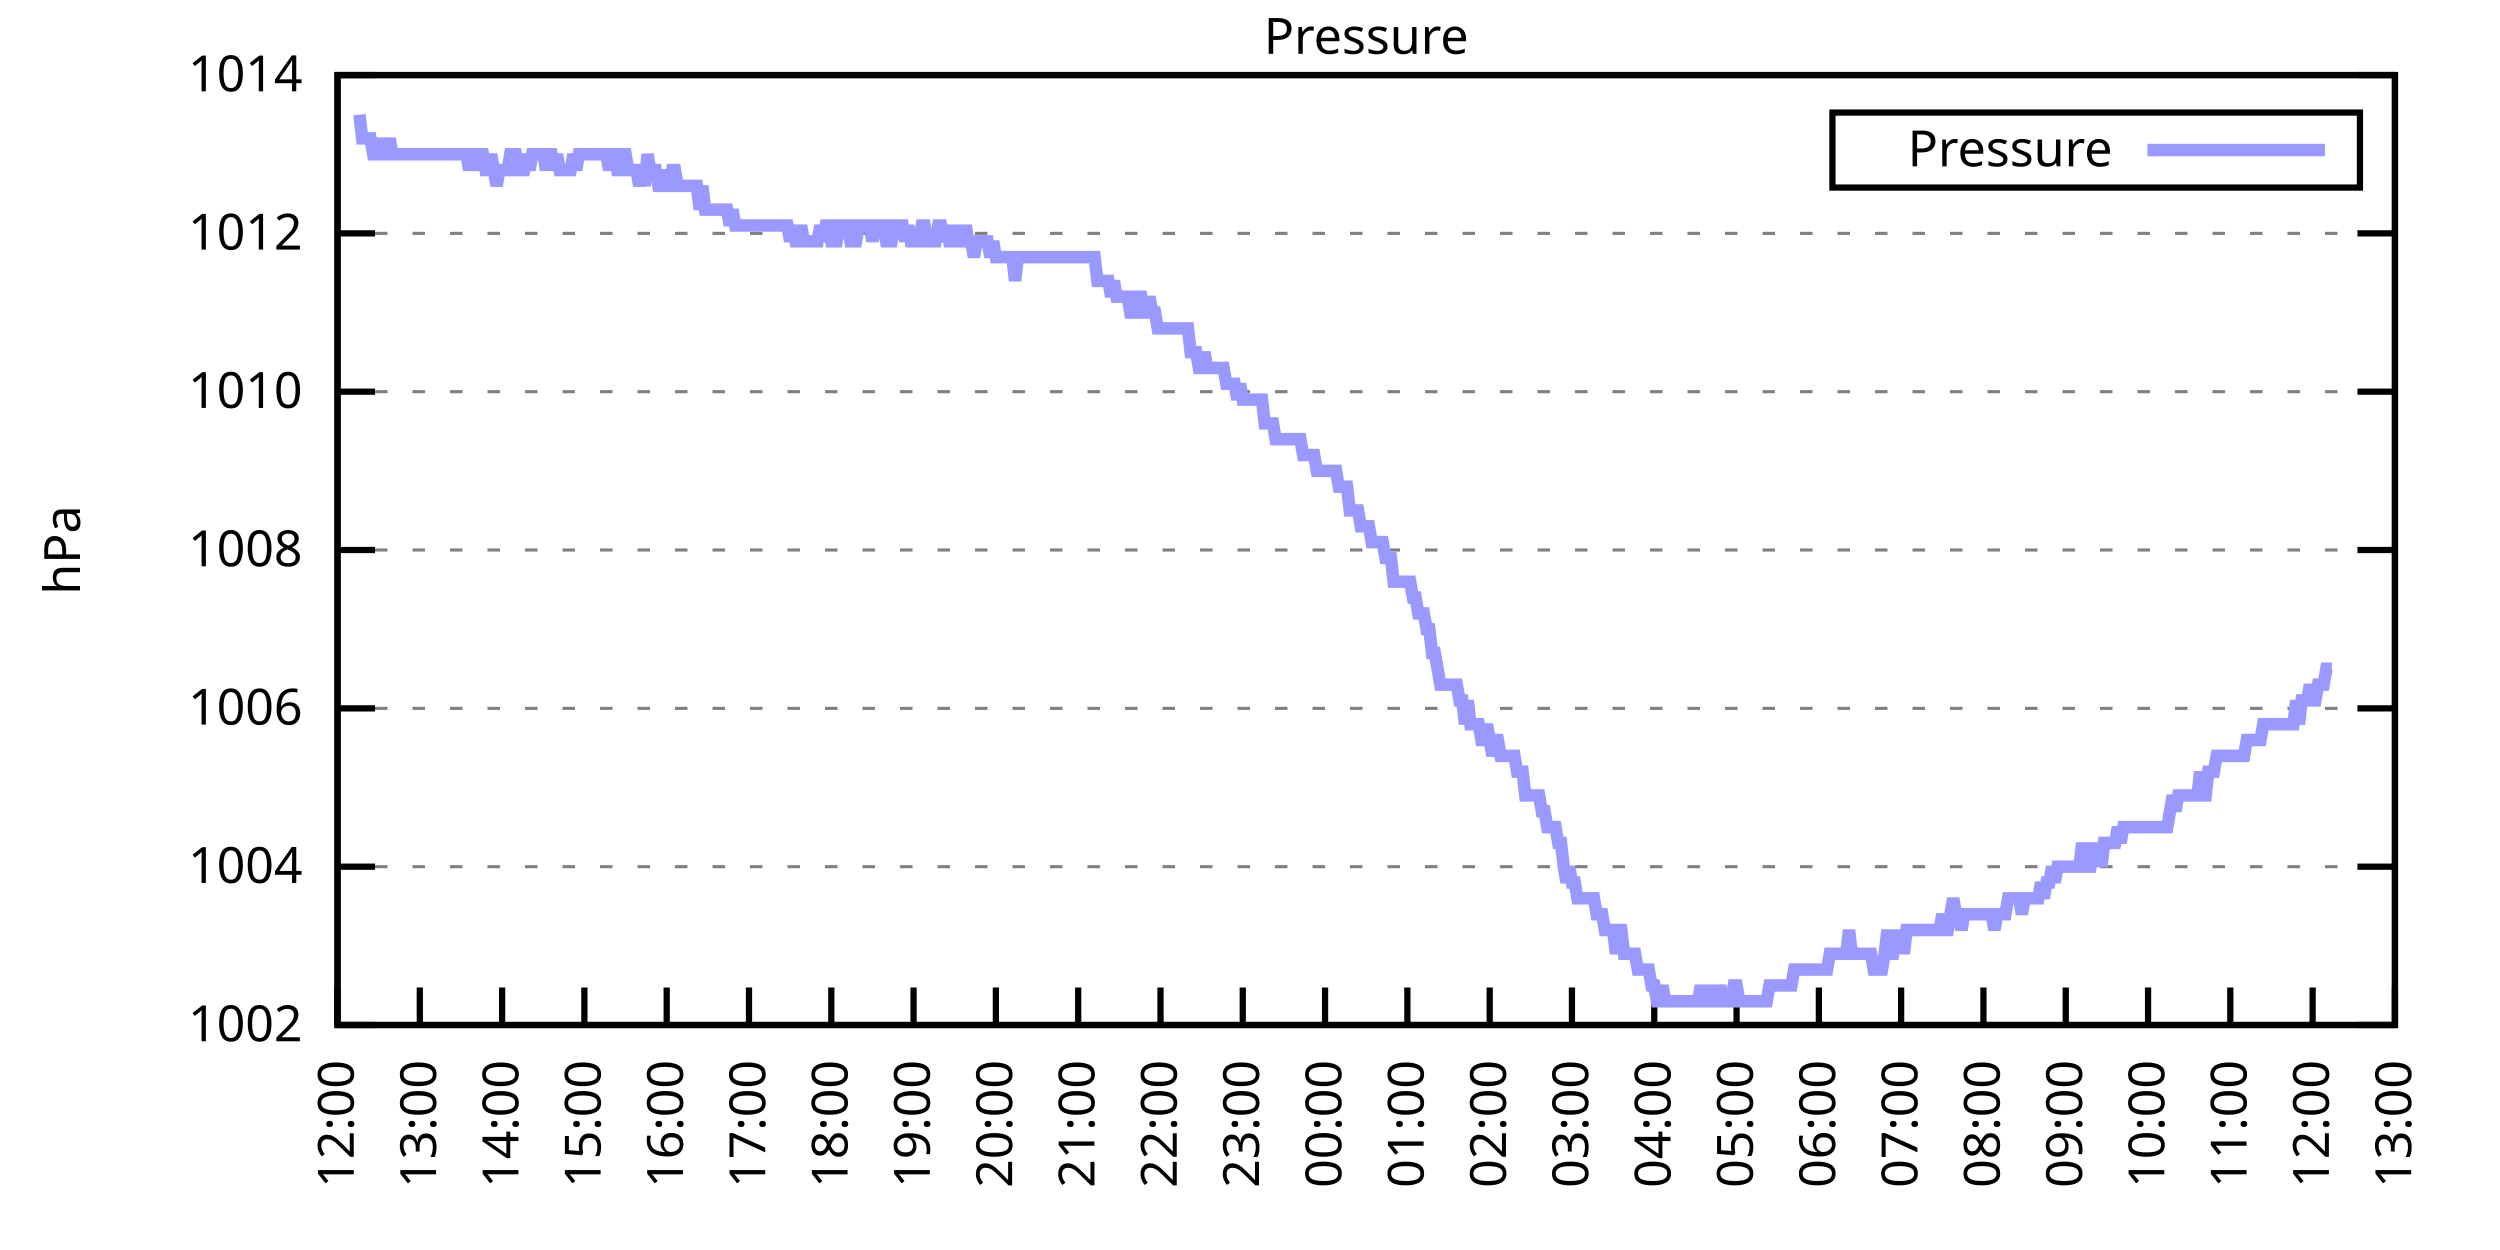
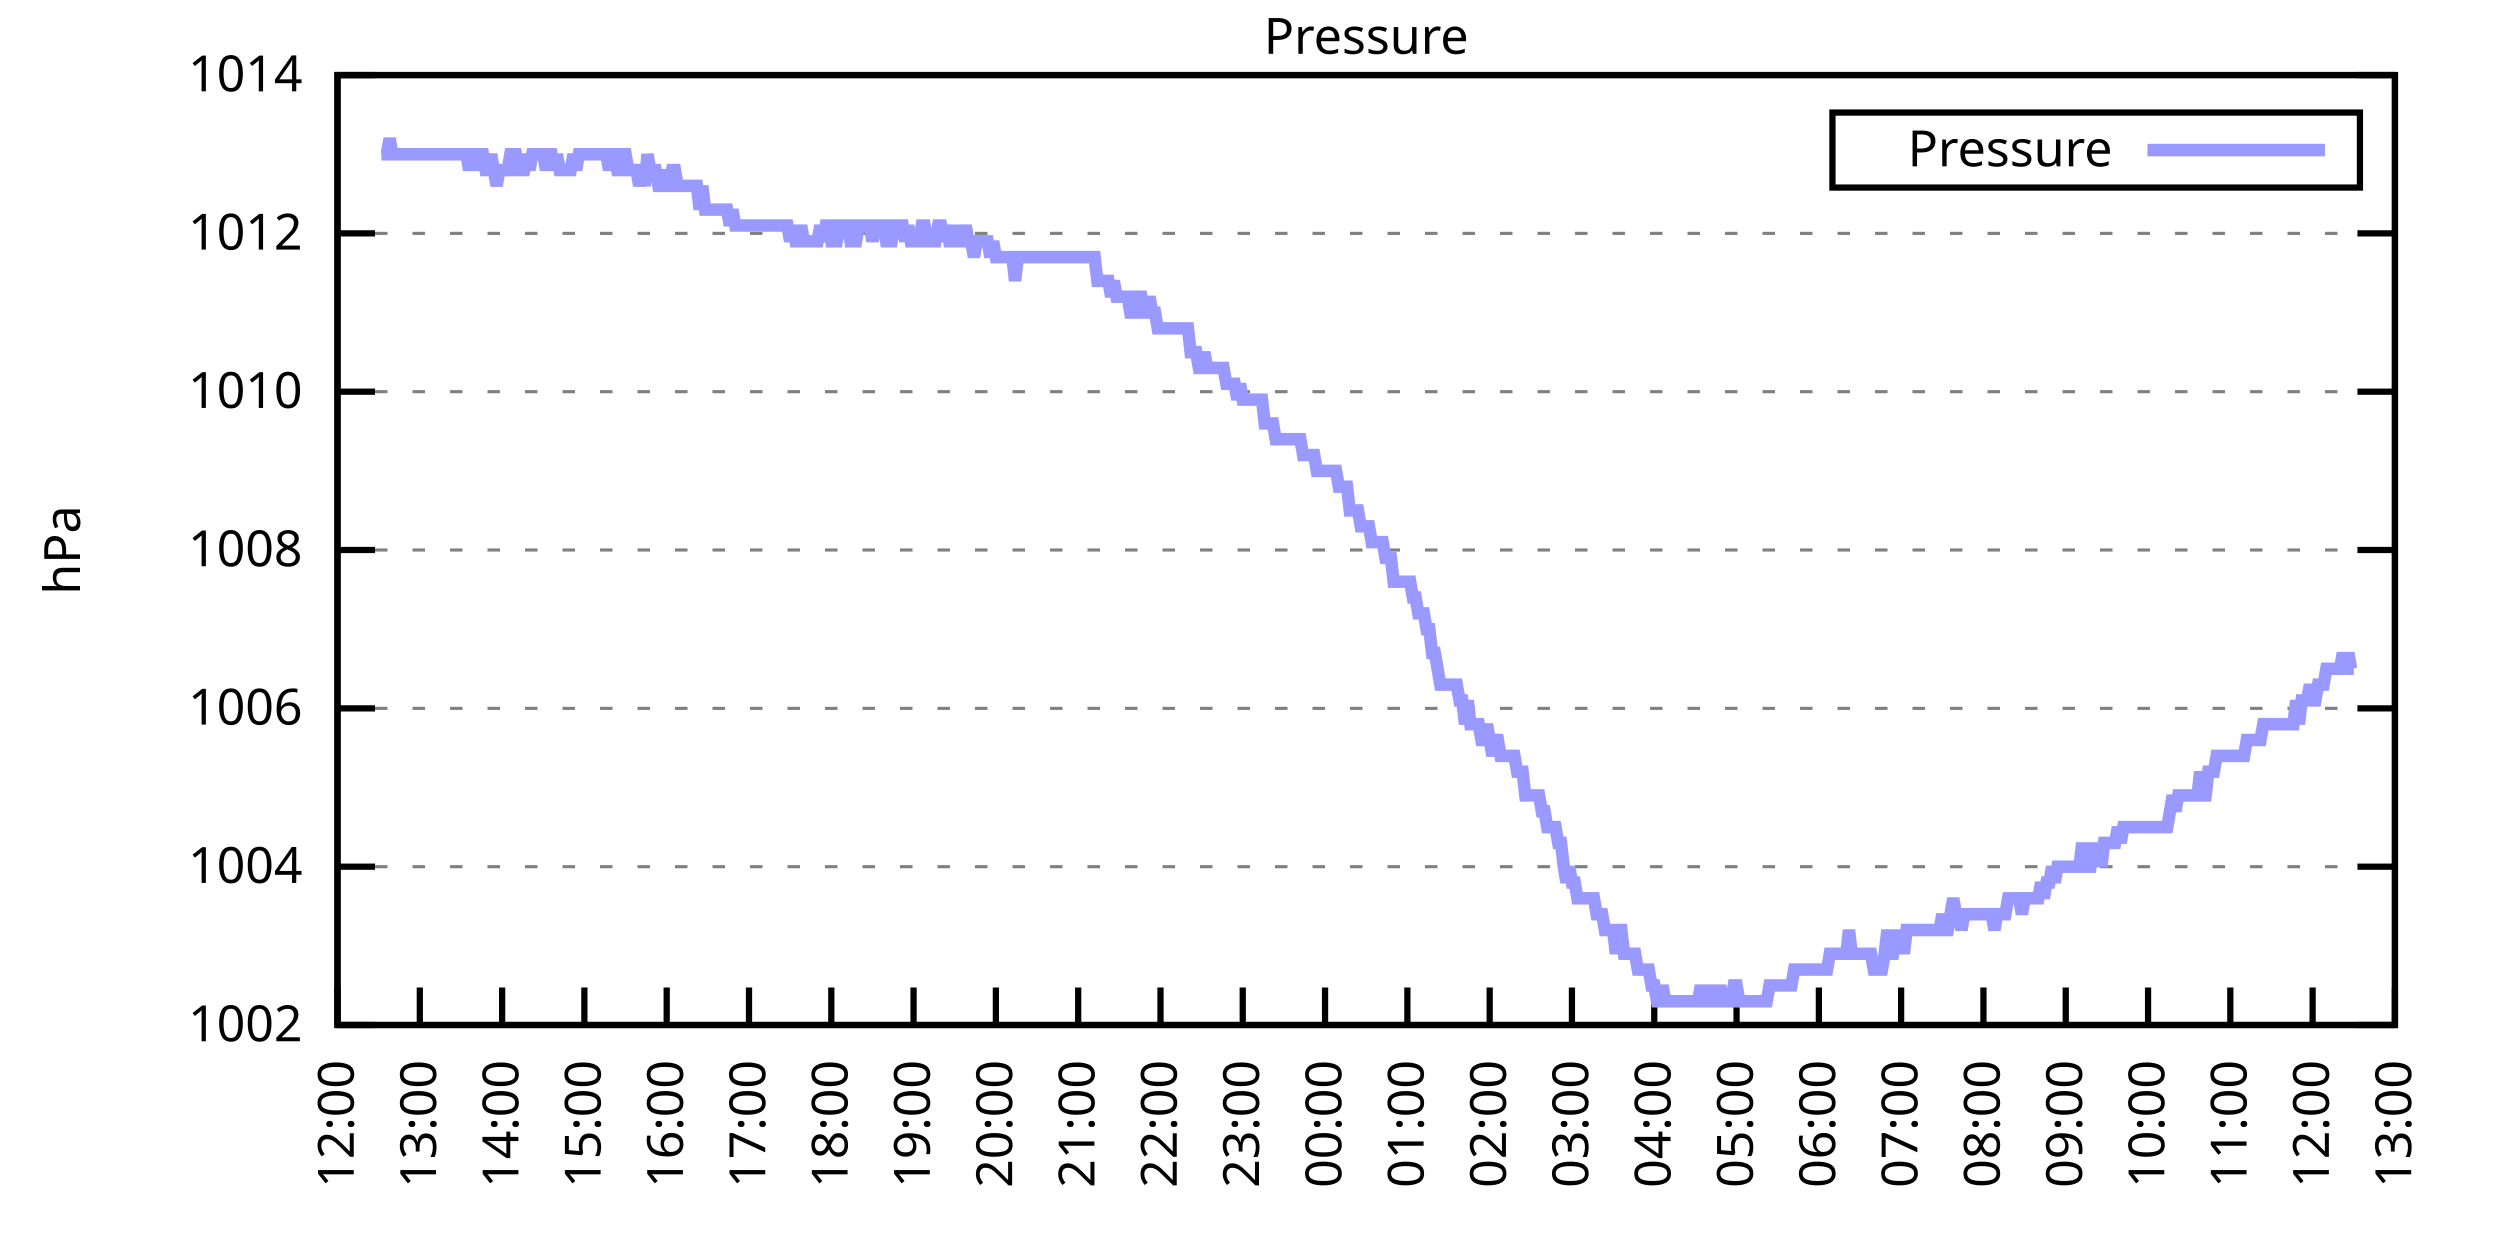
<svg xmlns="http://www.w3.org/2000/svg" xmlns:xlink="http://www.w3.org/1999/xlink" width="400" height="200" viewBox="0 0 400 200">
  <g id="gnuplot_canvas">
    <rect x="0" y="0" width="400" height="200" fill="none" />
    <defs>
      <circle id="gpDot" r="0.5" stroke-width="0.5" stroke="currentColor" />
      <path id="gpPt0" stroke-width="0.333" stroke="currentColor" d="M-1,0 h2 M0,-1 v2" />
      <path id="gpPt1" stroke-width="0.333" stroke="currentColor" d="M-1,-1 L1,1 M1,-1 L-1,1" />
      <path id="gpPt2" stroke-width="0.333" stroke="currentColor" d="M-1,0 L1,0 M0,-1 L0,1 M-1,-1 L1,1 M-1,1 L1,-1" />
      <rect id="gpPt3" stroke-width="0.333" stroke="currentColor" x="-1" y="-1" width="2" height="2" />
      <rect id="gpPt4" stroke-width="0.333" stroke="currentColor" fill="currentColor" x="-1" y="-1" width="2" height="2" />
      <circle id="gpPt5" stroke-width="0.333" stroke="currentColor" cx="0" cy="0" r="1" />
      <use xlink:href="#gpPt5" id="gpPt6" fill="currentColor" stroke="none" />
      <path id="gpPt7" stroke-width="0.333" stroke="currentColor" d="M0,-1.33 L-1.33,0.67 L1.33,0.67 z" />
      <use xlink:href="#gpPt7" id="gpPt8" fill="currentColor" stroke="none" />
      <use xlink:href="#gpPt7" id="gpPt9" stroke="currentColor" transform="rotate(180)" />
      <use xlink:href="#gpPt9" id="gpPt10" fill="currentColor" stroke="none" />
      <use xlink:href="#gpPt3" id="gpPt11" stroke="currentColor" transform="rotate(45)" />
      <use xlink:href="#gpPt11" id="gpPt12" fill="currentColor" stroke="none" />
      <path id="gpPt13" stroke-width="0.333" stroke="currentColor" d="M0,1.330 L1.265,0.411 L0.782,-1.067 L-0.782,-1.076 L-1.265,0.411 z" />
      <use xlink:href="#gpPt13" id="gpPt14" fill="currentColor" stroke="none" />
      <filter id="textbox" filterUnits="objectBoundingBox" x="0" y="0" height="1" width="1">
        <feFlood flood-color="white" flood-opacity="1" result="bgnd" />
        <feComposite in="SourceGraphic" in2="bgnd" operator="atop" />
      </filter>
      <filter id="greybox" filterUnits="objectBoundingBox" x="0" y="0" height="1" width="1">
        <feFlood flood-color="lightgrey" flood-opacity="1" result="grey" />
        <feComposite in="SourceGraphic" in2="grey" operator="atop" />
      </filter>
    </defs>
    <g fill="none" color="white" stroke="currentColor" stroke-width="1.00" stroke-linecap="butt" stroke-linejoin="miter">
</g>
    <g fill="none" color="black" stroke="currentColor" stroke-width="1.00" stroke-linecap="butt" stroke-linejoin="miter">
      <g stroke="none" shape-rendering="crispEdges">
        <polygon fill="rgb(255, 255, 255)" points="54.00,164.00 383.18,164.00 383.18,12.02 54.00,12.02 " />
      </g>
    </g>
    <g fill="none" color="black" stroke="currentColor" stroke-width="1.00" stroke-linecap="butt" stroke-linejoin="miter">
</g>
    <g fill="none" color="black" stroke="black" stroke-width="0.50" stroke-linecap="butt" stroke-linejoin="miter">
</g>
    <g fill="none" color="gray" stroke="currentColor" stroke-width="0.50" stroke-linecap="butt" stroke-linejoin="miter">
      <path stroke="gray" stroke-dasharray="2,4" class="gridline" d="M54.00,164.00 L383.19,164.00  " />
    </g>
    <g fill="none" color="gray" stroke="gray" stroke-width="1.00" stroke-linecap="butt" stroke-linejoin="miter">
</g>
    <g fill="none" color="black" stroke="currentColor" stroke-width="1.00" stroke-linecap="butt" stroke-linejoin="miter">
      <path stroke="black" d="M54.00,164.00 L60.00,164.00 M383.19,164.00 L377.19,164.00  " />
      <g transform="translate(48.40,166.60)" stroke="none" fill="black" font-family="Sans" font-size="8.00" text-anchor="end">
        <text>
          <tspan font-family="Sans"> 1002</tspan>
        </text>
      </g>
    </g>
    <g fill="none" color="black" stroke="currentColor" stroke-width="1.00" stroke-linecap="butt" stroke-linejoin="miter">
</g>
    <g fill="none" color="black" stroke="black" stroke-width="0.50" stroke-linecap="butt" stroke-linejoin="miter">
</g>
    <g fill="none" color="gray" stroke="currentColor" stroke-width="0.50" stroke-linecap="butt" stroke-linejoin="miter">
      <path stroke="gray" stroke-dasharray="2,4" class="gridline" d="M54.00,138.67 L383.19,138.67  " />
    </g>
    <g fill="none" color="gray" stroke="gray" stroke-width="1.00" stroke-linecap="butt" stroke-linejoin="miter">
</g>
    <g fill="none" color="black" stroke="currentColor" stroke-width="1.00" stroke-linecap="butt" stroke-linejoin="miter">
      <path stroke="black" d="M54.00,138.67 L60.00,138.67 M383.19,138.67 L377.19,138.67  " />
      <g transform="translate(48.40,141.27)" stroke="none" fill="black" font-family="Sans" font-size="8.00" text-anchor="end">
        <text>
          <tspan font-family="Sans"> 1004</tspan>
        </text>
      </g>
    </g>
    <g fill="none" color="black" stroke="currentColor" stroke-width="1.00" stroke-linecap="butt" stroke-linejoin="miter">
</g>
    <g fill="none" color="black" stroke="black" stroke-width="0.50" stroke-linecap="butt" stroke-linejoin="miter">
</g>
    <g fill="none" color="gray" stroke="currentColor" stroke-width="0.50" stroke-linecap="butt" stroke-linejoin="miter">
      <path stroke="gray" stroke-dasharray="2,4" class="gridline" d="M54.00,113.34 L383.19,113.34  " />
    </g>
    <g fill="none" color="gray" stroke="gray" stroke-width="1.00" stroke-linecap="butt" stroke-linejoin="miter">
</g>
    <g fill="none" color="black" stroke="currentColor" stroke-width="1.00" stroke-linecap="butt" stroke-linejoin="miter">
      <path stroke="black" d="M54.00,113.34 L60.00,113.34 M383.19,113.34 L377.19,113.34  " />
      <g transform="translate(48.40,115.94)" stroke="none" fill="black" font-family="Sans" font-size="8.00" text-anchor="end">
        <text>
          <tspan font-family="Sans"> 1006</tspan>
        </text>
      </g>
    </g>
    <g fill="none" color="black" stroke="currentColor" stroke-width="1.00" stroke-linecap="butt" stroke-linejoin="miter">
</g>
    <g fill="none" color="black" stroke="black" stroke-width="0.50" stroke-linecap="butt" stroke-linejoin="miter">
</g>
    <g fill="none" color="gray" stroke="currentColor" stroke-width="0.50" stroke-linecap="butt" stroke-linejoin="miter">
      <path stroke="gray" stroke-dasharray="2,4" class="gridline" d="M54.00,88.00 L383.19,88.00  " />
    </g>
    <g fill="none" color="gray" stroke="gray" stroke-width="1.00" stroke-linecap="butt" stroke-linejoin="miter">
</g>
    <g fill="none" color="black" stroke="currentColor" stroke-width="1.00" stroke-linecap="butt" stroke-linejoin="miter">
      <path stroke="black" d="M54.00,88.00 L60.00,88.00 M383.19,88.00 L377.19,88.00  " />
      <g transform="translate(48.40,90.60)" stroke="none" fill="black" font-family="Sans" font-size="8.00" text-anchor="end">
        <text>
          <tspan font-family="Sans"> 1008</tspan>
        </text>
      </g>
    </g>
    <g fill="none" color="black" stroke="currentColor" stroke-width="1.00" stroke-linecap="butt" stroke-linejoin="miter">
</g>
    <g fill="none" color="black" stroke="black" stroke-width="0.50" stroke-linecap="butt" stroke-linejoin="miter">
</g>
    <g fill="none" color="gray" stroke="currentColor" stroke-width="0.50" stroke-linecap="butt" stroke-linejoin="miter">
      <path stroke="gray" stroke-dasharray="2,4" class="gridline" d="M54.00,62.67 L383.19,62.67  " />
    </g>
    <g fill="none" color="gray" stroke="gray" stroke-width="1.00" stroke-linecap="butt" stroke-linejoin="miter">
</g>
    <g fill="none" color="black" stroke="currentColor" stroke-width="1.00" stroke-linecap="butt" stroke-linejoin="miter">
      <path stroke="black" d="M54.00,62.67 L60.00,62.67 M383.19,62.67 L377.19,62.67  " />
      <g transform="translate(48.40,65.27)" stroke="none" fill="black" font-family="Sans" font-size="8.00" text-anchor="end">
        <text>
          <tspan font-family="Sans"> 1010</tspan>
        </text>
      </g>
    </g>
    <g fill="none" color="black" stroke="currentColor" stroke-width="1.00" stroke-linecap="butt" stroke-linejoin="miter">
</g>
    <g fill="none" color="black" stroke="black" stroke-width="0.50" stroke-linecap="butt" stroke-linejoin="miter">
</g>
    <g fill="none" color="gray" stroke="currentColor" stroke-width="0.50" stroke-linecap="butt" stroke-linejoin="miter">
      <path stroke="gray" stroke-dasharray="2,4" class="gridline" d="M54.00,37.34 L383.19,37.34  " />
    </g>
    <g fill="none" color="gray" stroke="gray" stroke-width="1.00" stroke-linecap="butt" stroke-linejoin="miter">
</g>
    <g fill="none" color="black" stroke="currentColor" stroke-width="1.00" stroke-linecap="butt" stroke-linejoin="miter">
      <path stroke="black" d="M54.00,37.34 L60.00,37.34 M383.19,37.34 L377.19,37.34  " />
      <g transform="translate(48.40,39.94)" stroke="none" fill="black" font-family="Sans" font-size="8.00" text-anchor="end">
        <text>
          <tspan font-family="Sans"> 1012</tspan>
        </text>
      </g>
    </g>
    <g fill="none" color="black" stroke="currentColor" stroke-width="1.00" stroke-linecap="butt" stroke-linejoin="miter">
</g>
    <g fill="none" color="black" stroke="black" stroke-width="0.50" stroke-linecap="butt" stroke-linejoin="miter">
</g>
    <g fill="none" color="gray" stroke="currentColor" stroke-width="0.50" stroke-linecap="butt" stroke-linejoin="miter">
      <path stroke="gray" stroke-dasharray="2,4" class="gridline" d="M54.00,12.01 L383.19,12.01  " />
    </g>
    <g fill="none" color="gray" stroke="gray" stroke-width="1.00" stroke-linecap="butt" stroke-linejoin="miter">
</g>
    <g fill="none" color="black" stroke="currentColor" stroke-width="1.00" stroke-linecap="butt" stroke-linejoin="miter">
      <path stroke="black" d="M54.00,12.01 L60.00,12.01 M383.19,12.01 L377.19,12.01  " />
      <g transform="translate(48.40,14.61)" stroke="none" fill="black" font-family="Sans" font-size="8.00" text-anchor="end">
        <text>
          <tspan font-family="Sans"> 1014</tspan>
        </text>
      </g>
    </g>
    <g fill="none" color="black" stroke="currentColor" stroke-width="1.00" stroke-linecap="butt" stroke-linejoin="miter">
      <path stroke="black" d="M54.00,164.00 L54.00,158.00  " />
      <g transform="translate(56.60,169.60) rotate(270.00)" stroke="none" fill="black" font-family="Sans" font-size="8.00" text-anchor="end">
        <text>
          <tspan font-family="Sans">12:00</tspan>
        </text>
      </g>
    </g>
    <g fill="none" color="black" stroke="currentColor" stroke-width="1.00" stroke-linecap="butt" stroke-linejoin="miter">
      <path stroke="black" d="M67.17,164.00 L67.17,158.00  " />
      <g transform="translate(69.77,169.60) rotate(270.00)" stroke="none" fill="black" font-family="Sans" font-size="8.00" text-anchor="end">
        <text>
          <tspan font-family="Sans">13:00</tspan>
        </text>
      </g>
    </g>
    <g fill="none" color="black" stroke="currentColor" stroke-width="1.00" stroke-linecap="butt" stroke-linejoin="miter">
      <path stroke="black" d="M80.34,164.00 L80.34,158.00  " />
      <g transform="translate(82.94,169.60) rotate(270.00)" stroke="none" fill="black" font-family="Sans" font-size="8.00" text-anchor="end">
        <text>
          <tspan font-family="Sans">14:00</tspan>
        </text>
      </g>
    </g>
    <g fill="none" color="black" stroke="currentColor" stroke-width="1.00" stroke-linecap="butt" stroke-linejoin="miter">
      <path stroke="black" d="M93.50,164.00 L93.50,158.00  " />
      <g transform="translate(96.10,169.60) rotate(270.00)" stroke="none" fill="black" font-family="Sans" font-size="8.00" text-anchor="end">
        <text>
          <tspan font-family="Sans">15:00</tspan>
        </text>
      </g>
    </g>
    <g fill="none" color="black" stroke="currentColor" stroke-width="1.00" stroke-linecap="butt" stroke-linejoin="miter">
      <path stroke="black" d="M106.67,164.00 L106.67,158.00  " />
      <g transform="translate(109.27,169.60) rotate(270.00)" stroke="none" fill="black" font-family="Sans" font-size="8.00" text-anchor="end">
        <text>
          <tspan font-family="Sans">16:00</tspan>
        </text>
      </g>
    </g>
    <g fill="none" color="black" stroke="currentColor" stroke-width="1.00" stroke-linecap="butt" stroke-linejoin="miter">
      <path stroke="black" d="M119.84,164.00 L119.84,158.00  " />
      <g transform="translate(122.44,169.60) rotate(270.00)" stroke="none" fill="black" font-family="Sans" font-size="8.00" text-anchor="end">
        <text>
          <tspan font-family="Sans">17:00</tspan>
        </text>
      </g>
    </g>
    <g fill="none" color="black" stroke="currentColor" stroke-width="1.00" stroke-linecap="butt" stroke-linejoin="miter">
      <path stroke="black" d="M133.01,164.00 L133.01,158.00  " />
      <g transform="translate(135.61,169.60) rotate(270.00)" stroke="none" fill="black" font-family="Sans" font-size="8.00" text-anchor="end">
        <text>
          <tspan font-family="Sans">18:00</tspan>
        </text>
      </g>
    </g>
    <g fill="none" color="black" stroke="currentColor" stroke-width="1.00" stroke-linecap="butt" stroke-linejoin="miter">
      <path stroke="black" d="M146.17,164.00 L146.17,158.00  " />
      <g transform="translate(148.77,169.60) rotate(270.00)" stroke="none" fill="black" font-family="Sans" font-size="8.00" text-anchor="end">
        <text>
          <tspan font-family="Sans">19:00</tspan>
        </text>
      </g>
    </g>
    <g fill="none" color="black" stroke="currentColor" stroke-width="1.00" stroke-linecap="butt" stroke-linejoin="miter">
      <path stroke="black" d="M159.34,164.00 L159.34,158.00  " />
      <g transform="translate(161.94,169.60) rotate(270.00)" stroke="none" fill="black" font-family="Sans" font-size="8.00" text-anchor="end">
        <text>
          <tspan font-family="Sans">20:00</tspan>
        </text>
      </g>
    </g>
    <g fill="none" color="black" stroke="currentColor" stroke-width="1.00" stroke-linecap="butt" stroke-linejoin="miter">
      <path stroke="black" d="M172.51,164.00 L172.51,158.00  " />
      <g transform="translate(175.11,169.60) rotate(270.00)" stroke="none" fill="black" font-family="Sans" font-size="8.00" text-anchor="end">
        <text>
          <tspan font-family="Sans">21:00</tspan>
        </text>
      </g>
    </g>
    <g fill="none" color="black" stroke="currentColor" stroke-width="1.00" stroke-linecap="butt" stroke-linejoin="miter">
      <path stroke="black" d="M185.68,164.00 L185.68,158.00  " />
      <g transform="translate(188.28,169.60) rotate(270.00)" stroke="none" fill="black" font-family="Sans" font-size="8.00" text-anchor="end">
        <text>
          <tspan font-family="Sans">22:00</tspan>
        </text>
      </g>
    </g>
    <g fill="none" color="black" stroke="currentColor" stroke-width="1.00" stroke-linecap="butt" stroke-linejoin="miter">
      <path stroke="black" d="M198.84,164.00 L198.84,158.00  " />
      <g transform="translate(201.44,169.60) rotate(270.00)" stroke="none" fill="black" font-family="Sans" font-size="8.00" text-anchor="end">
        <text>
          <tspan font-family="Sans">23:00</tspan>
        </text>
      </g>
    </g>
    <g fill="none" color="black" stroke="currentColor" stroke-width="1.00" stroke-linecap="butt" stroke-linejoin="miter">
      <path stroke="black" d="M212.01,164.00 L212.01,158.00  " />
      <g transform="translate(214.61,169.60) rotate(270.00)" stroke="none" fill="black" font-family="Sans" font-size="8.00" text-anchor="end">
        <text>
          <tspan font-family="Sans">00:00</tspan>
        </text>
      </g>
    </g>
    <g fill="none" color="black" stroke="currentColor" stroke-width="1.00" stroke-linecap="butt" stroke-linejoin="miter">
      <path stroke="black" d="M225.18,164.00 L225.18,158.00  " />
      <g transform="translate(227.78,169.60) rotate(270.00)" stroke="none" fill="black" font-family="Sans" font-size="8.00" text-anchor="end">
        <text>
          <tspan font-family="Sans">01:00</tspan>
        </text>
      </g>
    </g>
    <g fill="none" color="black" stroke="currentColor" stroke-width="1.00" stroke-linecap="butt" stroke-linejoin="miter">
      <path stroke="black" d="M238.35,164.00 L238.35,158.00  " />
      <g transform="translate(240.95,169.60) rotate(270.00)" stroke="none" fill="black" font-family="Sans" font-size="8.00" text-anchor="end">
        <text>
          <tspan font-family="Sans">02:00</tspan>
        </text>
      </g>
    </g>
    <g fill="none" color="black" stroke="currentColor" stroke-width="1.00" stroke-linecap="butt" stroke-linejoin="miter">
      <path stroke="black" d="M251.51,164.00 L251.51,158.00  " />
      <g transform="translate(254.11,169.60) rotate(270.00)" stroke="none" fill="black" font-family="Sans" font-size="8.00" text-anchor="end">
        <text>
          <tspan font-family="Sans">03:00</tspan>
        </text>
      </g>
    </g>
    <g fill="none" color="black" stroke="currentColor" stroke-width="1.00" stroke-linecap="butt" stroke-linejoin="miter">
      <path stroke="black" d="M264.68,164.00 L264.68,158.00  " />
      <g transform="translate(267.28,169.60) rotate(270.00)" stroke="none" fill="black" font-family="Sans" font-size="8.00" text-anchor="end">
        <text>
          <tspan font-family="Sans">04:00</tspan>
        </text>
      </g>
    </g>
    <g fill="none" color="black" stroke="currentColor" stroke-width="1.00" stroke-linecap="butt" stroke-linejoin="miter">
      <path stroke="black" d="M277.85,164.00 L277.85,158.00  " />
      <g transform="translate(280.45,169.60) rotate(270.00)" stroke="none" fill="black" font-family="Sans" font-size="8.00" text-anchor="end">
        <text>
          <tspan font-family="Sans">05:00</tspan>
        </text>
      </g>
    </g>
    <g fill="none" color="black" stroke="currentColor" stroke-width="1.00" stroke-linecap="butt" stroke-linejoin="miter">
      <path stroke="black" d="M291.02,164.00 L291.02,158.00  " />
      <g transform="translate(293.62,169.60) rotate(270.00)" stroke="none" fill="black" font-family="Sans" font-size="8.00" text-anchor="end">
        <text>
          <tspan font-family="Sans">06:00</tspan>
        </text>
      </g>
    </g>
    <g fill="none" color="black" stroke="currentColor" stroke-width="1.00" stroke-linecap="butt" stroke-linejoin="miter">
      <path stroke="black" d="M304.18,164.00 L304.18,158.00  " />
      <g transform="translate(306.78,169.60) rotate(270.00)" stroke="none" fill="black" font-family="Sans" font-size="8.00" text-anchor="end">
        <text>
          <tspan font-family="Sans">07:00</tspan>
        </text>
      </g>
    </g>
    <g fill="none" color="black" stroke="currentColor" stroke-width="1.00" stroke-linecap="butt" stroke-linejoin="miter">
      <path stroke="black" d="M317.35,164.00 L317.35,158.00  " />
      <g transform="translate(319.95,169.60) rotate(270.00)" stroke="none" fill="black" font-family="Sans" font-size="8.00" text-anchor="end">
        <text>
          <tspan font-family="Sans">08:00</tspan>
        </text>
      </g>
    </g>
    <g fill="none" color="black" stroke="currentColor" stroke-width="1.00" stroke-linecap="butt" stroke-linejoin="miter">
      <path stroke="black" d="M330.52,164.00 L330.52,158.00  " />
      <g transform="translate(333.12,169.60) rotate(270.00)" stroke="none" fill="black" font-family="Sans" font-size="8.00" text-anchor="end">
        <text>
          <tspan font-family="Sans">09:00</tspan>
        </text>
      </g>
    </g>
    <g fill="none" color="black" stroke="currentColor" stroke-width="1.00" stroke-linecap="butt" stroke-linejoin="miter">
      <path stroke="black" d="M343.69,164.00 L343.69,158.00  " />
      <g transform="translate(346.29,169.60) rotate(270.00)" stroke="none" fill="black" font-family="Sans" font-size="8.00" text-anchor="end">
        <text>
          <tspan font-family="Sans">10:00</tspan>
        </text>
      </g>
    </g>
    <g fill="none" color="black" stroke="currentColor" stroke-width="1.00" stroke-linecap="butt" stroke-linejoin="miter">
      <path stroke="black" d="M356.85,164.00 L356.85,158.00  " />
      <g transform="translate(359.45,169.60) rotate(270.00)" stroke="none" fill="black" font-family="Sans" font-size="8.00" text-anchor="end">
        <text>
          <tspan font-family="Sans">11:00</tspan>
        </text>
      </g>
    </g>
    <g fill="none" color="black" stroke="currentColor" stroke-width="1.00" stroke-linecap="butt" stroke-linejoin="miter">
      <path stroke="black" d="M370.02,164.00 L370.02,158.00  " />
      <g transform="translate(372.62,169.60) rotate(270.00)" stroke="none" fill="black" font-family="Sans" font-size="8.00" text-anchor="end">
        <text>
          <tspan font-family="Sans">12:00</tspan>
        </text>
      </g>
    </g>
    <g fill="none" color="black" stroke="currentColor" stroke-width="1.00" stroke-linecap="butt" stroke-linejoin="miter">
      <path stroke="black" d="M383.19,164.00 L383.19,158.00  " />
      <g transform="translate(385.79,169.60) rotate(270.00)" stroke="none" fill="black" font-family="Sans" font-size="8.00" text-anchor="end">
        <text>
          <tspan font-family="Sans">13:00</tspan>
        </text>
      </g>
    </g>
    <g fill="none" color="black" stroke="currentColor" stroke-width="1.00" stroke-linecap="butt" stroke-linejoin="miter">
</g>
    <g fill="none" color="black" stroke="currentColor" stroke-width="1.00" stroke-linecap="butt" stroke-linejoin="miter">
      <path stroke="black" d="M54.00,12.01 L54.00,164.00 L383.19,164.00 L383.19,12.01 L54.00,12.01 Z  " />
    </g>
    <g fill="none" color="black" stroke="currentColor" stroke-width="1.00" stroke-linecap="butt" stroke-linejoin="miter">
</g>
    <g fill="none" color="black" stroke="currentColor" stroke-width="1.00" stroke-linecap="butt" stroke-linejoin="miter">
      <path stroke="black" d="M293.19,30.01 L293.19,18.01 L377.59,18.01 L377.59,30.01 L293.19,30.01 Z  " />
    </g>
    <g id="Pressure_plot_1">
      <g fill="none" color="white" stroke="black" stroke-width="2.00" stroke-linecap="butt" stroke-linejoin="miter">
</g>
      <g fill="none" color="black" stroke="currentColor" stroke-width="2.00" stroke-linecap="butt" stroke-linejoin="miter">
        <g transform="translate(337.99,26.61)" stroke="none" fill="black" font-family="Sans" font-size="8.00" text-anchor="end">
          <text>
            <tspan font-family="Sans">Pressure</tspan>
          </text>
        </g>
      </g>
      <g fill="none" color="black" stroke="currentColor" stroke-width="2.00" stroke-linecap="butt" stroke-linejoin="miter">
-         <path stroke="rgb(153, 153, 255)" d="M343.59,24.01 L371.99,24.01 M57.51,18.34 L57.95,22.14 L58.39,22.14 L58.83,22.14 L59.27,22.14 L59.71,24.68   L60.14,24.68 L60.58,22.14 L61.02,24.68 L61.46,24.68 L61.90,24.68 L62.34,22.14 L62.78,24.68 L63.22,24.68   L63.66,24.68 L64.10,24.68 L64.53,24.68 L64.97,24.68 L65.41,24.68 L65.85,24.68 L66.29,24.68 L66.73,24.68   L67.17,24.68 L67.61,24.68 L68.05,24.68 L68.48,24.68 L68.92,24.68 L69.36,24.68 L69.80,24.68 L70.24,24.68   L70.68,24.68 L71.12,24.68 L71.56,24.68 L72.00,24.68 L72.43,24.68 L72.87,24.68 L73.31,24.68 L73.75,24.68   L74.19,24.68 L74.63,24.68 L75.07,27.21 L75.51,24.68 L75.95,24.68 L76.38,27.21 L76.82,24.68 L77.26,24.68   L77.70,27.21 L78.14,27.21 L78.58,24.68 L79.02,27.21 L79.46,29.74 L79.90,27.21 L80.34,27.21 L80.77,27.21   L81.21,27.21 L81.65,24.68 L82.09,24.68 L82.53,24.68 L82.97,27.21 L83.41,27.21 L83.85,27.21 L84.29,24.68   L84.72,27.21 L85.16,24.68 L85.60,24.68 L86.04,24.68 L86.48,24.68 L86.92,24.68 L87.36,27.21 L87.80,24.68   L88.24,24.68 L88.67,27.21 L89.11,24.68 L89.55,27.21 L89.99,27.21 L90.43,27.21 L90.87,27.21 L91.31,27.21   L91.75,24.68 L92.19,27.21 L92.62,24.68 L93.06,24.68 L93.50,24.68 L93.94,24.68 L94.38,24.68 L94.82,24.68   L95.26,24.68 L95.70,24.68 L96.14,24.68 L96.58,24.68 L97.01,24.68 L97.45,27.21 L97.89,24.68 L98.33,24.68   L98.77,27.21 L99.21,27.21 L99.65,24.68 L100.09,24.68 L100.53,27.21 L100.96,27.21 L101.40,27.21 L101.84,27.21   L102.28,29.74 L102.72,27.21 L103.16,29.74 L103.60,24.68 L104.04,27.21 L104.48,27.21 L104.91,27.21 L105.35,29.74   L105.79,29.74 L106.23,27.21 L106.67,29.74 L107.11,29.74 L107.55,27.21 L107.99,27.21 L108.43,29.74 L108.87,29.74   L109.30,29.74 L109.74,29.74 L110.18,29.74 L110.62,29.74 L111.06,29.74 L111.50,29.74 L111.94,33.54 L112.38,29.74   L112.82,33.54 L113.25,33.54 L113.69,33.54 L114.13,33.54 L114.57,33.54 L115.01,33.54 L115.45,33.54 L115.89,33.54   L116.33,33.54 L116.77,36.08 L117.20,33.54 L117.64,36.08 L118.08,36.08 L118.52,36.08 L118.96,36.08 L119.40,36.08   L119.84,36.08 L120.28,36.08 L120.72,36.08 L121.15,36.08 L121.59,36.08 L122.03,36.08 L122.47,36.08 L122.91,36.08   L123.35,36.08 L123.79,36.08 L124.23,36.08 L124.67,36.08 L125.11,36.08 L125.54,36.08 L125.98,36.08 L126.42,38.61   L126.86,36.08 L127.30,38.61 L127.74,38.61 L128.18,36.08 L128.62,38.61 L129.06,38.61 L129.49,38.61 L129.93,38.61   L130.37,38.61 L130.81,38.61 L131.25,36.08 L131.69,38.61 L132.13,36.08 L132.57,36.08 L133.01,38.61 L133.44,38.61   L133.88,38.61 L134.32,36.08 L134.76,36.08 L135.20,36.08 L135.64,36.08 L136.08,38.61 L136.52,38.61 L136.96,38.61   L137.39,36.08 L137.83,36.08 L138.27,36.08 L138.71,36.08 L139.15,36.08 L139.59,38.61 L140.03,36.08 L140.47,36.08   L140.91,36.08 L141.35,36.08 L141.78,38.61 L142.22,38.61 L142.66,38.61 L143.10,36.08 L143.54,36.08 L143.98,36.08   L144.42,36.08 L144.86,38.61 L145.30,36.08 L145.73,38.61 L146.17,38.61 L146.61,38.61 L147.05,38.61 L147.49,36.08   L147.93,36.08 L148.37,38.61 L148.81,38.61 L149.25,38.61 L149.68,38.61 L150.12,36.08 L150.56,36.08 L151.00,38.61   L151.44,36.08 L151.88,38.61 L152.32,38.61 L152.76,38.61 L153.20,36.08 L153.63,38.61 L154.07,38.61 L154.51,36.08   L154.95,38.61 L155.39,38.61 L155.83,41.14 L156.27,38.61 L156.71,38.61 L157.15,38.61 L157.59,38.61 L158.02,38.61   L158.46,41.14 L158.90,38.61 L159.34,41.14 L159.78,41.14 L160.22,41.14 L160.66,41.14 L161.10,41.14 L161.54,41.14   L161.97,41.14 L162.41,44.94 L162.85,41.14 L163.29,41.14 L163.73,41.14 L164.17,41.14 L164.61,41.14 L165.05,41.14   L165.49,41.14 L165.92,41.14 L166.36,41.14 L166.80,41.14 L167.24,41.14 L167.68,41.14 L168.12,41.14 L168.56,41.14   L169.00,41.14 L169.44,41.14 L169.87,41.14 L170.31,41.14 L170.75,41.14 L171.19,41.14 L171.63,41.14 L172.07,41.14   L172.51,41.14 L172.95,41.14 L173.39,41.14 L173.83,41.14 L174.26,41.14 L174.70,41.14 L175.14,41.14 L175.58,44.94   L176.02,44.94 L176.46,44.94 L176.90,44.94 L177.34,44.94 L177.78,47.47 L178.21,44.94 L178.65,47.47 L179.09,47.47   L179.53,47.47 L179.97,47.47 L180.41,47.47 L180.85,50.01 L181.29,50.01 L181.73,50.01 L182.16,47.47 L182.60,47.47   L183.04,50.01 L183.48,50.01 L183.92,47.47 L184.36,50.01 L184.80,50.01 L185.24,52.54 L185.68,52.54 L186.11,52.54   L186.55,52.54 L186.99,52.54 L187.43,52.54 L187.87,52.54 L188.31,52.54 L188.75,52.54 L189.19,52.54 L189.63,52.54   L190.07,52.54 L190.50,56.34 L190.94,56.34 L191.38,56.34 L191.82,58.87 L192.26,58.87 L192.70,56.34 L193.14,58.87   L193.58,58.87 L194.02,58.87 L194.45,58.87 L194.89,58.87 L195.33,58.87 L195.77,58.87 L196.21,61.41 L196.65,61.41   L197.09,61.41 L197.53,61.41 L197.97,63.94 L198.40,61.41 L198.84,63.94 L199.28,63.94 L199.72,63.94 L200.16,63.94   L200.60,63.94 L201.04,63.94 L201.48,63.94 L201.92,63.94 L202.35,67.74 L202.79,67.74 L203.23,67.74 L203.67,67.74   L204.11,70.27 L204.55,70.27 L204.99,70.27 L205.43,70.27 L205.87,70.27 L206.31,70.27 L206.74,70.27 L207.18,70.27   L207.62,70.27 L208.06,70.27 L208.50,72.81 L208.94,72.81 L209.38,72.81 L209.82,72.81 L210.26,72.81 L210.69,75.34   L211.13,75.34 L211.57,75.34 L212.01,75.34 L212.45,75.34 L212.89,75.34 L213.33,75.34 L213.77,75.34 L214.21,77.87   L214.64,77.87 L215.08,77.87 L215.52,77.87 L215.96,81.67 L216.40,81.67 L216.84,81.67 L217.28,81.67 L217.72,84.21   L218.16,84.21 L218.60,84.21 L219.03,84.21 L219.47,86.74 L219.91,86.74 L220.35,86.74 L220.79,86.74 L221.23,86.74   L221.67,89.27 L222.11,89.27 L222.55,89.27 L222.98,93.07 L223.42,93.07 L223.86,93.07 L224.30,93.07 L224.74,93.07   L225.18,93.07 L225.62,93.07 L226.06,95.60 L226.50,95.60 L226.93,98.14 L227.37,98.14 L227.81,98.14 L228.25,100.67   L228.69,100.67 L229.13,104.47 L229.57,104.47 L230.01,107.00 L230.45,109.54 L230.88,109.54 L231.32,109.54 L231.76,109.54   L232.20,109.54 L232.64,109.54 L233.08,109.54 L233.52,112.07 L233.96,112.07 L234.40,115.87 L234.84,112.07 L235.27,115.87   L235.71,115.87 L236.15,115.87 L236.59,115.87 L237.03,118.40 L237.47,118.40 L237.91,115.87 L238.35,118.40 L238.79,120.94   L239.22,118.40 L239.66,118.40 L240.10,120.94 L240.54,120.94 L240.98,120.94 L241.42,120.94 L241.86,120.94 L242.30,120.94   L242.74,123.47 L243.17,123.47 L243.61,123.47 L244.05,127.27 L244.49,127.27 L244.93,127.27 L245.37,127.27 L245.81,127.27   L246.25,127.27 L246.69,129.80 L247.12,129.80 L247.56,132.34 L248.00,132.34 L248.44,132.34 L248.88,132.34 L249.32,134.87   L249.76,134.87 L250.20,138.67 L250.64,141.20 L251.08,138.67 L251.51,141.20 L251.95,141.20 L252.39,143.73 L252.83,143.73   L253.27,143.73 L253.71,143.73 L254.15,143.73 L254.59,143.73 L255.03,143.73 L255.46,146.27 L255.90,146.27 L256.34,146.27   L256.78,148.80 L257.22,148.80 L257.66,148.80 L258.10,148.80 L258.54,152.60 L258.98,148.80 L259.41,148.80 L259.85,152.60   L260.29,152.60 L260.73,152.60 L261.17,152.60 L261.61,152.60 L262.05,155.13 L262.49,155.13 L262.93,155.13 L263.36,155.13   L263.80,155.13 L264.24,157.67 L264.68,157.67 L265.12,160.20 L265.56,160.20 L266.00,157.67 L266.44,160.20 L266.88,160.20   L267.32,160.20 L267.75,160.20 L268.19,160.20 L268.63,160.20 L269.07,160.20 L269.51,160.20 L269.95,160.20 L270.39,160.20   L270.83,160.20 L271.27,160.20 L271.70,160.20 L272.14,157.67 L272.58,160.20 L273.02,160.20 L273.46,160.20 L273.90,157.67   L274.34,160.20 L274.78,160.20 L275.22,157.67 L275.65,160.20 L276.09,160.20 L276.53,160.20 L276.97,160.20 L277.41,157.67   L277.85,157.67 L278.29,160.20 L278.73,160.20 L279.17,160.20 L279.60,160.20 L280.04,160.20 L280.48,160.20 L280.92,160.20   L281.36,160.20 L281.80,160.20 L282.24,160.20 L282.68,160.20 L283.12,157.67 L283.56,157.67 L283.99,157.67 L284.43,157.67   L284.87,157.67 L285.31,157.67 L285.75,157.67 L286.19,157.67 L286.63,157.67 L287.07,155.13 L287.51,155.13 L287.94,155.13   L288.38,155.13 L288.82,155.13 L289.26,155.13 L289.70,155.13 L290.14,155.13 L290.58,155.13 L291.02,155.13 L291.46,155.13   L291.89,155.13 L292.33,155.13 L292.77,152.60 L293.21,152.60 L293.65,152.60 L294.09,152.60 L294.53,152.60 L294.97,152.60   L295.41,152.60 L295.84,148.80 L296.28,152.60 L296.72,152.60 L297.16,152.60 L297.60,152.60 L298.04,152.60 L298.48,152.60   L298.92,152.60 L299.36,152.60 L299.80,155.13 L300.23,155.13 L300.67,155.13 L301.11,155.13 L301.55,152.60 L301.99,148.80   L302.43,152.60 L302.87,152.60 L303.31,148.80 L303.75,152.60 L304.18,148.80 L304.62,152.60 L305.06,148.80 L305.50,148.80   L305.94,148.80 L306.38,148.80 L306.82,148.80 L307.26,148.80 L307.70,148.80 L308.13,148.80 L308.57,148.80 L309.01,148.80   L309.45,148.80 L309.89,148.80 L310.33,148.80 L310.77,146.27 L311.21,148.80 L311.65,148.80 L312.08,146.27 L312.52,143.73   L312.96,146.27 L313.40,146.27 L313.84,148.80 L314.28,146.27 L314.72,146.27 L315.16,146.27 L315.60,146.27 L316.04,146.27   L316.47,146.27 L316.91,146.27 L317.35,146.27 L317.79,146.27 L318.23,146.27 L318.67,146.27 L319.11,148.80 L319.55,146.27   L319.99,146.27 L320.42,146.27 L320.86,146.27 L321.30,143.73 L321.74,143.73 L322.18,143.73 L322.62,143.73 L323.06,143.73   L323.50,146.27 L323.94,143.73 L324.37,143.73 L324.81,143.73 L325.25,143.73 L325.69,143.73 L326.13,143.73 L326.57,141.20   L327.01,143.73 L327.45,141.20 L327.89,141.20 L328.33,138.67 L328.76,141.20 L329.20,138.67 L329.64,138.67 L330.08,138.67   L330.52,138.67 L330.96,138.67 L331.40,138.67 L331.84,138.67 L332.28,138.67 L332.71,138.67 L333.15,134.87 L333.59,138.67   L334.03,138.67 L334.47,138.67 L334.91,134.87 L335.35,138.67 L335.79,134.87 L336.23,138.67 L336.66,134.87 L337.10,134.87   L337.54,134.87 L337.98,134.87 L338.42,134.87 L338.86,132.34 L339.30,134.87 L339.74,132.34 L340.18,132.34 L340.61,132.34   L341.05,132.34 L341.49,132.34 L341.93,132.34 L342.37,132.34 L342.81,132.34 L343.25,132.34 L343.69,132.34 L344.13,132.34   L344.57,132.34 L345.00,132.34 L345.44,132.34 L345.88,132.34 L346.32,132.34 L346.76,132.34 L347.20,129.80 L347.64,127.27   L348.08,129.80 L348.52,127.27 L348.95,127.27 L349.39,127.27 L349.83,127.27 L350.27,127.27 L350.71,127.27 L351.15,127.27   L351.59,127.27 L352.03,123.47 L352.47,127.27 L352.90,127.27 L353.34,123.47 L353.78,123.47 L354.22,123.47 L354.66,120.94   L355.10,120.94 L355.54,120.94 L355.98,120.94 L356.42,120.94 L356.85,120.94 L357.29,120.94 L357.73,120.94 L358.17,120.94   L358.61,120.94 L359.05,120.94 L359.49,118.40 L359.93,118.40 L360.37,118.40 L360.81,118.40 L361.24,118.40 L361.68,118.40   L362.12,115.87 L362.56,115.87 L363.00,115.87 L363.44,115.87 L363.88,115.87 L364.32,115.87 L364.76,115.87 L365.19,115.87   L365.63,115.87 L366.07,115.87 L366.51,115.87 L366.95,115.87 L367.39,112.07 L367.83,115.87 L368.27,112.07 L368.71,112.07   L369.14,112.07 L369.58,109.54 L370.02,112.07 L370.46,112.07 L370.90,109.54 L371.34,109.54 L371.78,109.54 L372.22,107.00   L372.66,107.00 L373.09,107.00  " />
+         <path stroke="rgb(153, 153, 255)" d="M343.59,24.01 L371.99,24.01 M61.02,24.68 L61.46,24.68 L61.90,24.68 L62.34,22.14 L62.78,24.68 L63.22,24.68   L63.66,24.68 L64.10,24.68 L64.53,24.68 L64.97,24.68 L65.41,24.68 L65.85,24.68 L66.29,24.68 L66.73,24.68   L67.17,24.68 L67.61,24.68 L68.05,24.68 L68.48,24.68 L68.92,24.68 L69.36,24.68 L69.80,24.68 L70.24,24.68   L70.68,24.68 L71.12,24.68 L71.56,24.68 L72.00,24.68 L72.43,24.68 L72.87,24.68 L73.31,24.68 L73.75,24.68   L74.19,24.68 L74.63,24.68 L75.07,27.21 L75.51,24.68 L75.95,24.68 L76.38,27.21 L76.82,24.68 L77.26,24.68   L77.70,27.21 L78.14,27.21 L78.58,24.68 L79.02,27.21 L79.46,29.74 L79.90,27.21 L80.34,27.21 L80.77,27.21   L81.21,27.21 L81.65,24.68 L82.09,24.68 L82.53,24.68 L82.97,27.21 L83.41,27.21 L83.85,27.21 L84.29,24.68   L84.72,27.21 L85.16,24.68 L85.60,24.68 L86.04,24.68 L86.48,24.68 L86.92,24.68 L87.36,27.21 L87.80,24.68   L88.24,24.68 L88.67,27.21 L89.11,24.68 L89.55,27.21 L89.99,27.21 L90.43,27.21 L90.87,27.21 L91.31,27.21   L91.75,24.68 L92.19,27.21 L92.62,24.68 L93.06,24.68 L93.50,24.68 L93.94,24.68 L94.38,24.68 L94.82,24.68   L95.26,24.68 L95.70,24.68 L96.14,24.68 L96.58,24.68 L97.01,24.68 L97.45,27.21 L97.89,24.68 L98.33,24.68   L98.77,27.21 L99.21,27.21 L99.65,24.68 L100.09,24.68 L100.53,27.21 L100.96,27.21 L101.40,27.21 L101.84,27.21   L102.28,29.74 L102.72,27.21 L103.16,29.74 L103.60,24.68 L104.04,27.21 L104.48,27.21 L104.91,27.21 L105.35,29.74   L105.79,29.74 L106.23,27.21 L106.67,29.74 L107.11,29.74 L107.55,27.21 L107.99,27.21 L108.43,29.74 L108.87,29.74   L109.30,29.74 L109.74,29.74 L110.18,29.74 L110.62,29.74 L111.06,29.74 L111.50,29.74 L111.94,33.54 L112.38,29.74   L112.82,33.54 L113.25,33.54 L113.69,33.54 L114.13,33.54 L114.57,33.54 L115.01,33.54 L115.45,33.54 L115.89,33.54   L116.33,33.54 L116.77,36.08 L117.20,33.54 L117.64,36.08 L118.08,36.08 L118.52,36.08 L118.96,36.08 L119.40,36.08   L119.84,36.08 L120.28,36.08 L120.72,36.08 L121.15,36.08 L121.59,36.08 L122.03,36.08 L122.47,36.08 L122.91,36.08   L123.35,36.08 L123.79,36.08 L124.23,36.08 L124.67,36.08 L125.11,36.08 L125.54,36.08 L125.98,36.08 L126.42,38.61   L126.86,36.08 L127.30,38.61 L127.74,38.61 L128.18,36.08 L128.62,38.61 L129.06,38.61 L129.49,38.61 L129.93,38.61   L130.37,38.61 L130.81,38.61 L131.25,36.08 L131.69,38.61 L132.13,36.08 L132.57,36.08 L133.01,38.61 L133.44,38.61   L133.88,38.61 L134.32,36.08 L134.76,36.08 L135.20,36.08 L135.64,36.08 L136.08,38.61 L136.52,38.61 L136.96,38.61   L137.39,36.08 L137.83,36.08 L138.27,36.08 L138.71,36.08 L139.15,36.08 L139.59,38.61 L140.03,36.08 L140.47,36.08   L140.91,36.08 L141.35,36.08 L141.78,38.61 L142.22,38.61 L142.66,38.61 L143.10,36.08 L143.54,36.08 L143.98,36.08   L144.42,36.08 L144.86,38.61 L145.30,36.08 L145.73,38.61 L146.17,38.61 L146.61,38.61 L147.05,38.61 L147.49,36.08   L147.93,36.08 L148.37,38.61 L148.81,38.61 L149.25,38.61 L149.68,38.61 L150.12,36.08 L150.56,36.08 L151.00,38.61   L151.44,36.08 L151.88,38.61 L152.32,38.61 L152.76,38.61 L153.20,36.08 L153.63,38.61 L154.07,38.61 L154.51,36.08   L154.95,38.61 L155.39,38.61 L155.83,41.14 L156.27,38.61 L156.71,38.61 L157.15,38.61 L157.59,38.61 L158.02,38.61   L158.46,41.14 L158.90,38.61 L159.34,41.14 L159.78,41.14 L160.22,41.14 L160.66,41.14 L161.10,41.14 L161.54,41.14   L161.97,41.14 L162.41,44.94 L162.85,41.14 L163.29,41.14 L163.73,41.14 L164.17,41.14 L164.61,41.14 L165.05,41.14   L165.49,41.14 L165.92,41.14 L166.36,41.14 L166.80,41.14 L167.24,41.14 L167.68,41.14 L168.12,41.14 L168.56,41.14   L169.00,41.14 L169.44,41.14 L169.87,41.14 L170.31,41.14 L170.75,41.14 L171.19,41.14 L171.63,41.14 L172.07,41.14   L172.51,41.14 L172.95,41.14 L173.39,41.14 L173.83,41.14 L174.26,41.14 L174.70,41.14 L175.14,41.14 L175.58,44.94   L176.02,44.94 L176.46,44.94 L176.90,44.94 L177.34,44.94 L177.78,47.47 L178.21,44.94 L178.65,47.47 L179.09,47.47   L179.53,47.47 L179.97,47.47 L180.41,47.47 L180.85,50.01 L181.29,50.01 L181.73,50.01 L182.16,47.47 L182.60,47.47   L183.04,50.01 L183.48,50.01 L183.92,47.47 L184.36,50.01 L184.80,50.01 L185.24,52.54 L185.68,52.54 L186.11,52.54   L186.55,52.54 L186.99,52.54 L187.43,52.54 L187.87,52.54 L188.31,52.54 L188.75,52.54 L189.19,52.54 L189.63,52.54   L190.07,52.54 L190.50,56.34 L190.94,56.34 L191.38,56.34 L191.82,58.87 L192.26,58.87 L192.70,56.34 L193.14,58.87   L193.58,58.87 L194.02,58.87 L194.45,58.87 L194.89,58.87 L195.33,58.87 L195.77,58.87 L196.21,61.41 L196.65,61.41   L197.09,61.41 L197.53,61.41 L197.97,63.94 L198.40,61.41 L198.84,63.94 L199.28,63.94 L199.72,63.94 L200.16,63.94   L200.60,63.94 L201.04,63.94 L201.48,63.94 L201.92,63.94 L202.35,67.74 L202.79,67.74 L203.23,67.74 L203.67,67.74   L204.11,70.27 L204.55,70.27 L204.99,70.27 L205.43,70.27 L205.87,70.27 L206.31,70.27 L206.74,70.27 L207.18,70.27   L207.62,70.27 L208.06,70.27 L208.50,72.81 L208.94,72.81 L209.38,72.81 L209.82,72.81 L210.26,72.81 L210.69,75.34   L211.13,75.34 L211.57,75.34 L212.01,75.34 L212.45,75.34 L212.89,75.34 L213.33,75.34 L213.77,75.34 L214.21,77.87   L214.64,77.87 L215.08,77.87 L215.52,77.87 L215.96,81.67 L216.40,81.67 L216.84,81.67 L217.28,81.67 L217.72,84.21   L218.16,84.21 L218.60,84.21 L219.03,84.21 L219.47,86.74 L219.91,86.74 L220.35,86.74 L220.79,86.74 L221.23,86.74   L221.67,89.27 L222.11,89.27 L222.55,89.27 L222.98,93.07 L223.42,93.07 L223.86,93.07 L224.30,93.07 L224.74,93.07   L225.18,93.07 L225.62,93.07 L226.06,95.60 L226.50,95.60 L226.93,98.14 L227.37,98.14 L227.81,98.14 L228.25,100.67   L228.69,100.67 L229.13,104.47 L229.57,104.47 L230.01,107.00 L230.45,109.54 L230.88,109.54 L231.32,109.54 L231.76,109.54   L232.20,109.54 L232.64,109.54 L233.08,109.54 L233.52,112.07 L233.96,112.07 L234.40,115.87 L234.84,112.07 L235.27,115.87   L235.71,115.87 L236.15,115.87 L236.59,115.87 L237.03,118.40 L237.47,118.40 L237.91,115.87 L238.35,118.40 L238.79,120.94   L239.22,118.40 L239.66,118.40 L240.10,120.94 L240.54,120.94 L240.98,120.94 L241.42,120.94 L241.86,120.94 L242.30,120.94   L242.74,123.47 L243.17,123.47 L243.61,123.47 L244.05,127.27 L244.49,127.27 L244.93,127.27 L245.37,127.27 L245.81,127.27   L246.25,127.27 L246.69,129.80 L247.12,129.80 L247.56,132.34 L248.00,132.34 L248.44,132.34 L248.88,132.34 L249.32,134.87   L249.76,134.87 L250.20,138.67 L250.64,141.20 L251.08,138.67 L251.51,141.20 L251.95,141.20 L252.39,143.73 L252.83,143.73   L253.27,143.73 L253.71,143.73 L254.15,143.73 L254.59,143.73 L255.03,143.73 L255.46,146.27 L255.90,146.27 L256.34,146.27   L256.78,148.80 L257.22,148.80 L257.66,148.80 L258.10,148.80 L258.54,152.60 L258.98,148.80 L259.41,148.80 L259.85,152.60   L260.29,152.60 L260.73,152.60 L261.17,152.60 L261.61,152.60 L262.05,155.13 L262.49,155.13 L262.93,155.13 L263.36,155.13   L263.80,155.13 L264.24,157.67 L264.68,157.67 L265.12,160.20 L265.56,160.20 L266.00,157.67 L266.44,160.20 L266.88,160.20   L267.32,160.20 L267.75,160.20 L268.19,160.20 L268.63,160.20 L269.07,160.20 L269.51,160.20 L269.95,160.20 L270.39,160.20   L270.83,160.20 L271.27,160.20 L271.70,160.20 L272.14,157.67 L272.58,160.20 L273.02,160.20 L273.46,160.20 L273.90,157.67   L274.34,160.20 L274.78,160.20 L275.22,157.67 L275.65,160.20 L276.09,160.20 L276.53,160.20 L276.97,160.20 L277.41,157.67   L277.85,157.67 L278.29,160.20 L278.73,160.20 L279.17,160.20 L279.60,160.20 L280.04,160.20 L280.48,160.20 L280.92,160.20   L281.36,160.20 L281.80,160.20 L282.24,160.20 L282.68,160.20 L283.12,157.67 L283.56,157.67 L283.99,157.67 L284.43,157.67   L284.87,157.67 L285.31,157.67 L285.75,157.67 L286.19,157.67 L286.63,157.67 L287.07,155.13 L287.51,155.13 L287.94,155.13   L288.38,155.13 L288.82,155.13 L289.26,155.13 L289.70,155.13 L290.14,155.13 L290.58,155.13 L291.02,155.13 L291.46,155.13   L291.89,155.13 L292.33,155.13 L292.77,152.60 L293.21,152.60 L293.65,152.60 L294.09,152.60 L294.53,152.60 L294.97,152.60   L295.41,152.60 L295.84,148.80 L296.28,152.60 L296.72,152.60 L297.16,152.60 L297.60,152.60 L298.04,152.60 L298.48,152.60   L298.92,152.60 L299.36,152.60 L299.80,155.13 L300.23,155.13 L300.67,155.13 L301.11,155.13 L301.55,152.60 L301.99,148.80   L302.43,152.60 L302.87,152.60 L303.31,148.80 L303.75,152.60 L304.18,148.80 L304.62,152.60 L305.06,148.80 L305.50,148.80   L305.94,148.80 L306.38,148.80 L306.82,148.80 L307.26,148.80 L307.70,148.80 L308.13,148.80 L308.57,148.80 L309.01,148.80   L309.45,148.80 L309.89,148.80 L310.33,148.80 L310.77,146.27 L311.21,148.80 L311.65,148.80 L312.08,146.27 L312.52,143.73   L312.96,146.27 L313.40,146.27 L313.84,148.80 L314.28,146.27 L314.72,146.27 L315.16,146.27 L315.60,146.27 L316.04,146.27   L316.47,146.27 L316.91,146.27 L317.35,146.27 L317.79,146.27 L318.23,146.27 L318.67,146.27 L319.11,148.80 L319.55,146.27   L319.99,146.27 L320.42,146.27 L320.86,146.27 L321.30,143.73 L321.74,143.73 L322.18,143.73 L322.62,143.73 L323.06,143.73   L323.50,146.27 L323.94,143.73 L324.37,143.73 L324.81,143.73 L325.25,143.73 L325.69,143.73 L326.13,143.73 L326.57,141.20   L327.01,143.73 L327.45,141.20 L327.89,141.20 L328.33,138.67 L328.76,141.20 L329.20,138.67 L329.64,138.67 L330.08,138.67   L330.52,138.67 L330.96,138.67 L331.40,138.67 L331.84,138.67 L332.28,138.67 L332.71,138.67 L333.15,134.87 L333.59,138.67   L334.03,138.67 L334.47,138.67 L334.91,134.87 L335.35,138.67 L335.79,134.87 L336.23,138.67 L336.66,134.87 L337.10,134.87   L337.54,134.87 L337.98,134.87 L338.42,134.87 L338.86,132.34 L339.30,134.87 L339.74,132.34 L340.18,132.34 L340.61,132.34   L341.05,132.34 L341.49,132.34 L341.93,132.34 L342.37,132.34 L342.81,132.34 L343.25,132.34 L343.69,132.34 L344.13,132.34   L344.57,132.34 L345.00,132.34 L345.44,132.34 L345.88,132.34 L346.32,132.34 L346.76,132.34 L347.20,129.80 L347.64,127.27   L348.08,129.80 L348.52,127.27 L348.95,127.27 L349.39,127.27 L349.83,127.27 L350.27,127.27 L350.71,127.27 L351.15,127.27   L351.59,127.27 L352.03,123.47 L352.47,127.27 L352.90,127.27 L353.34,123.47 L353.78,123.47 L354.22,123.47 L354.66,120.94   L355.10,120.94 L355.54,120.94 L355.98,120.94 L356.42,120.94 L356.85,120.94 L357.29,120.94 L357.73,120.94 L358.17,120.94   L358.61,120.94 L359.05,120.94 L359.49,118.40 L359.93,118.40 L360.37,118.40 L360.81,118.40 L361.24,118.40 L361.68,118.40   L362.12,115.87 L362.56,115.87 L363.00,115.87 L363.44,115.87 L363.88,115.87 L364.32,115.87 L364.76,115.87 L365.19,115.87   L365.63,115.87 L366.07,115.87 L366.51,115.87 L366.95,115.87 L367.39,112.07 L367.83,115.87 L368.27,112.07 L368.71,112.07   L369.14,112.07 L369.58,109.54 L370.02,112.07 L370.46,112.07 L370.90,109.54 L371.34,109.54 L371.78,109.54 L372.22,107.00   L372.66,107.00 L373.09,107.00 L373.53,107.00 L373.97,107.00 L374.41,107.00 L374.85,104.47 L375.29,107.00 L375.73,104.47   L376.17,107.00 L376.61,107.00  " />
      </g>
    </g>
    <g fill="none" color="black" stroke="currentColor" stroke-width="2.00" stroke-linecap="butt" stroke-linejoin="miter">
</g>
    <g fill="none" color="black" stroke="black" stroke-width="1.00" stroke-linecap="butt" stroke-linejoin="miter">
</g>
    <g fill="none" color="black" stroke="currentColor" stroke-width="1.00" stroke-linecap="butt" stroke-linejoin="miter">
      <path stroke="black" d="M54.00,12.01 L54.00,164.00 L383.19,164.00 L383.19,12.01 L54.00,12.01 Z  " />
      <g transform="translate(12.80,88.01) rotate(270.00)" stroke="none" fill="black" font-family="Sans" font-size="8.00" text-anchor="middle">
        <text>
          <tspan font-family="Sans">hPa</tspan>
        </text>
      </g>
    </g>
    <g fill="none" color="black" stroke="currentColor" stroke-width="1.00" stroke-linecap="butt" stroke-linejoin="miter">
</g>
    <g fill="none" color="black" stroke="currentColor" stroke-width="1.00" stroke-linecap="butt" stroke-linejoin="miter">
      <g transform="translate(218.59,8.61)" stroke="none" fill="black" font-family="Sans" font-size="8.00" text-anchor="middle">
        <text>
          <tspan font-family="Sans">Pressure</tspan>
        </text>
      </g>
    </g>
    <g fill="none" color="black" stroke="currentColor" stroke-width="1.00" stroke-linecap="butt" stroke-linejoin="miter">
</g>
  </g>
</svg>
